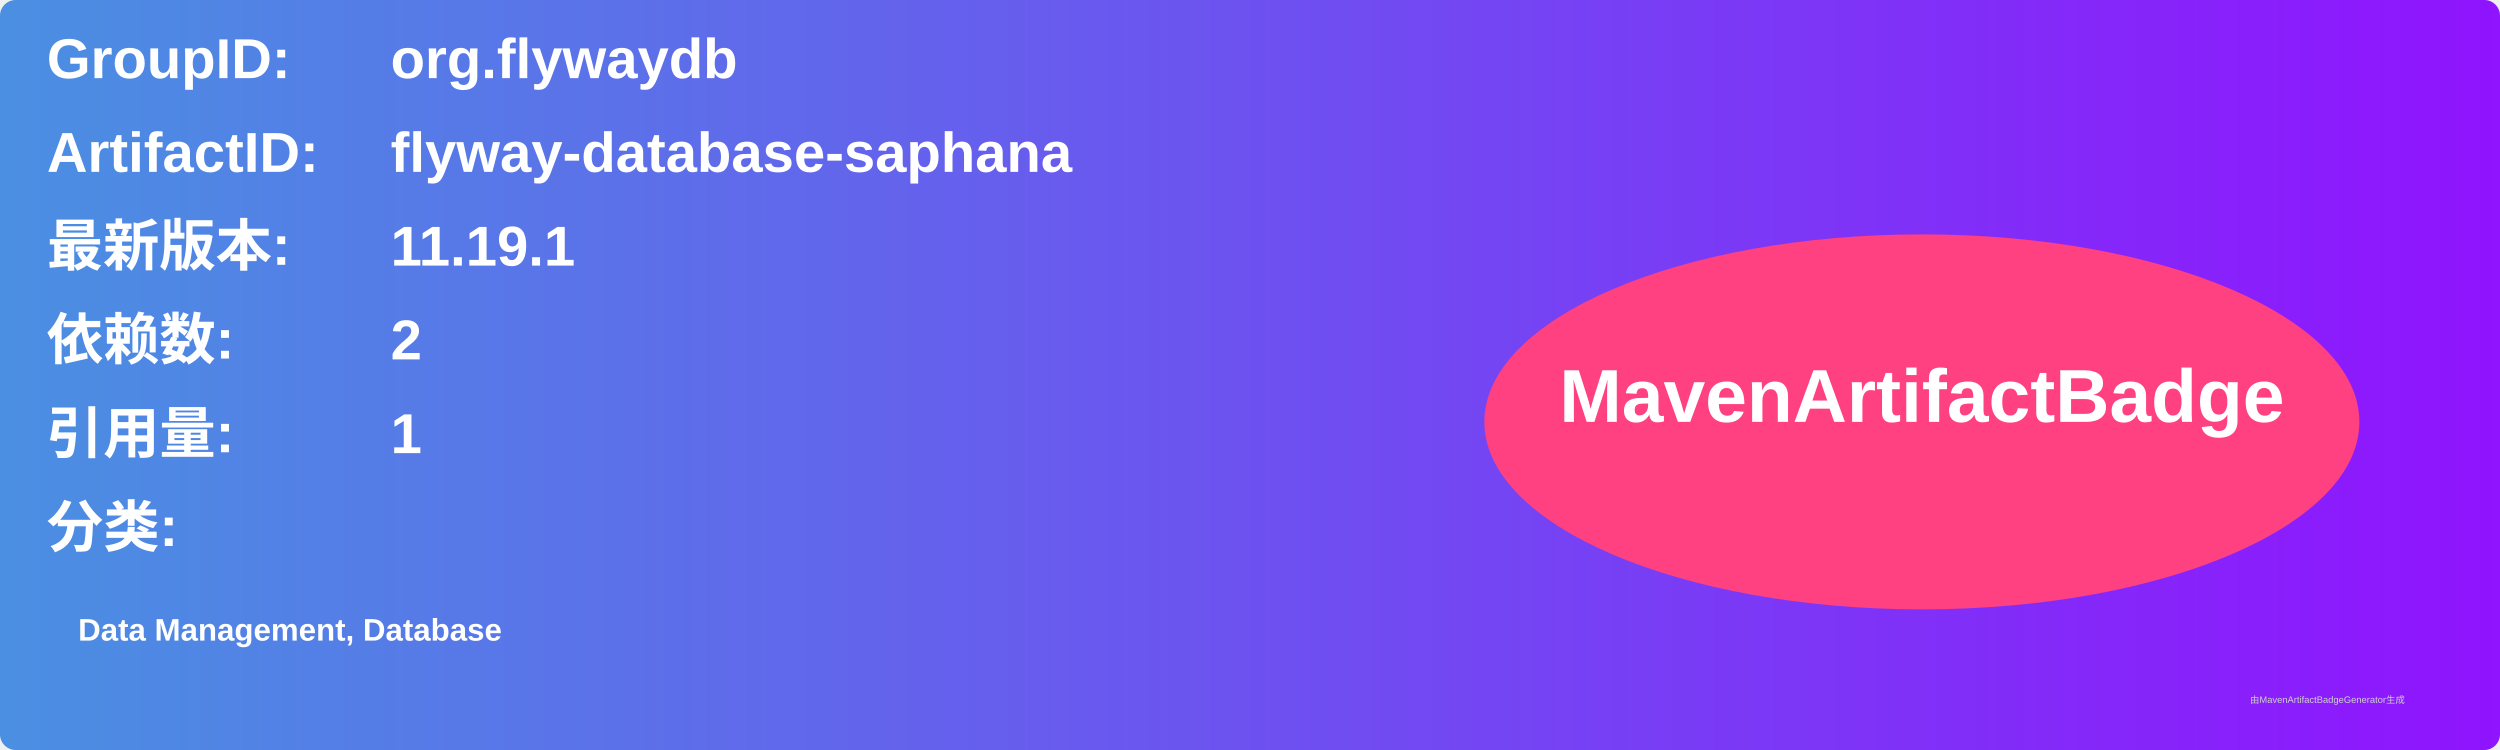
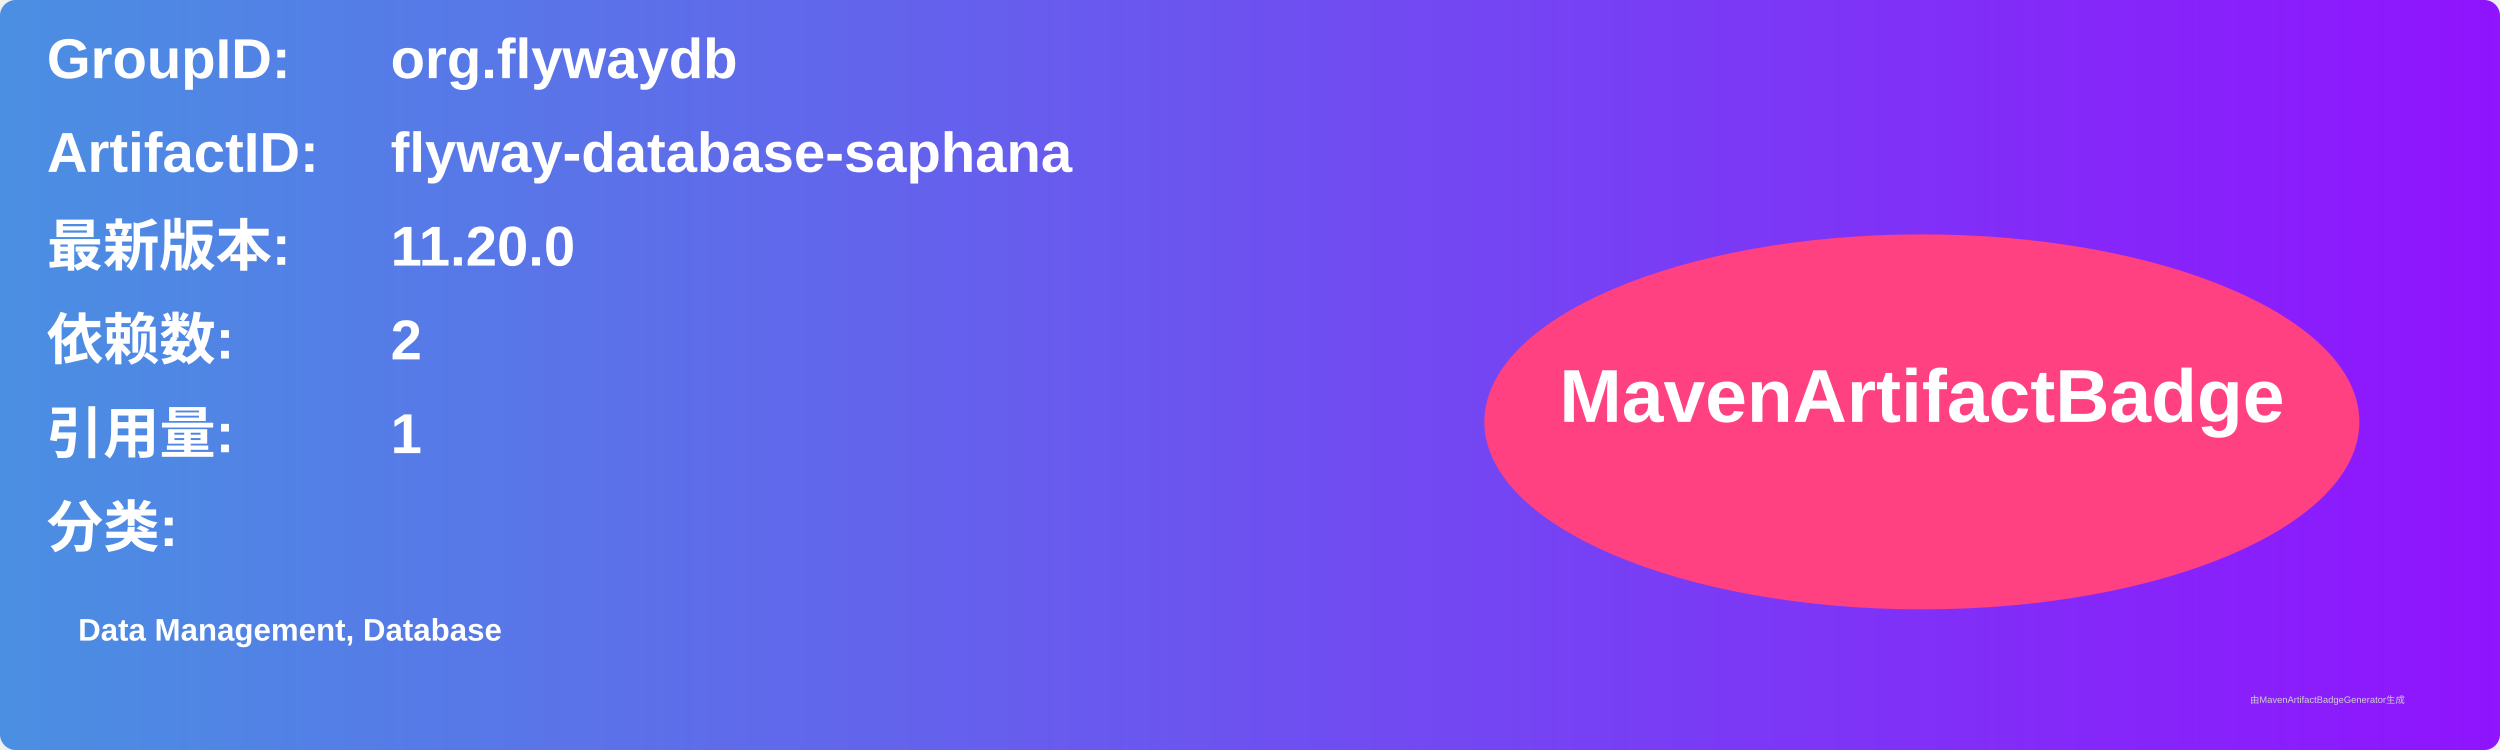
<svg xmlns="http://www.w3.org/2000/svg" width="800" height="240" viewBox="0 0 800 240">
  <linearGradient id="grad" x1="0%" y1="0%" x2="100%" y2="0%">
    <stop offset="0%" stop-color="#4a90e2" />
    <stop offset="100%" stop-color="#9013fe" />
  </linearGradient>
  <rect width="100%" height="100%" rx="5" ry="5" fill="url(#grad)" />
  <g transform="translate(15, 15)">
    <text x="0" y="10" font-family="Arial" font-size="18" fill="white" font-weight="bold" width="260">GroupID:</text>
    <text x="110" y="10" font-family="Arial" font-size="18" fill="white" font-weight="bold" width="460">org.flywaydb</text>
    <text x="0" y="40" font-family="Arial" font-size="18" fill="white" font-weight="bold" width="260">ArtifactID:</text>
    <text x="110" y="40" font-family="Arial" font-size="18" fill="white" font-weight="bold" width="460">flyway-database-saphana</text>
    <text x="0" y="70" font-family="Arial" font-size="18" fill="white" font-weight="bold">最新版本:</text>
    <text x="110" y="70" font-family="Arial" font-size="18" fill="white" font-weight="bold">
-       <tspan font-weight="bold">11.19.1</tspan>
+       <tspan font-weight="bold">11.20.0</tspan>
    </text>
    <text x="0" y="100" font-family="Arial" font-size="18" fill="white" font-weight="bold">依赖数: </text>
    <text x="110" y="100" font-family="Arial" font-size="18" fill="white">
      <tspan font-weight="bold">2</tspan>
    </text>
    <text x="0" y="130" font-family="Arial" font-size="18" fill="white" font-weight="bold">引用量: </text>
    <text x="110" y="130" font-family="Arial" font-size="18" fill="white">
      <tspan font-weight="bold">1</tspan>
    </text>
    <text x="0" y="160" font-family="Arial" font-size="18" fill="white" font-weight="bold">分类:</text>
    <text x="10" y="190" font-family="Arial" font-size="10" fill="white">
      <tspan font-weight="bold">Data Management, Database</tspan>
    </text>
    <ellipse cx="600" cy="120" rx="140" ry="60" fill="#ff4081" />
    <text x="600" y="120" text-anchor="middle" font-family="Arial" font-size="24" fill="white" font-weight="bold">MavenArtifactBadge</text>
  </g>
  <text x="720" y="225" font-family="Arial" font-size="3" fill="#d0d0d0">由MavenArtifactBadgeGenerator生成</text>
</svg>
